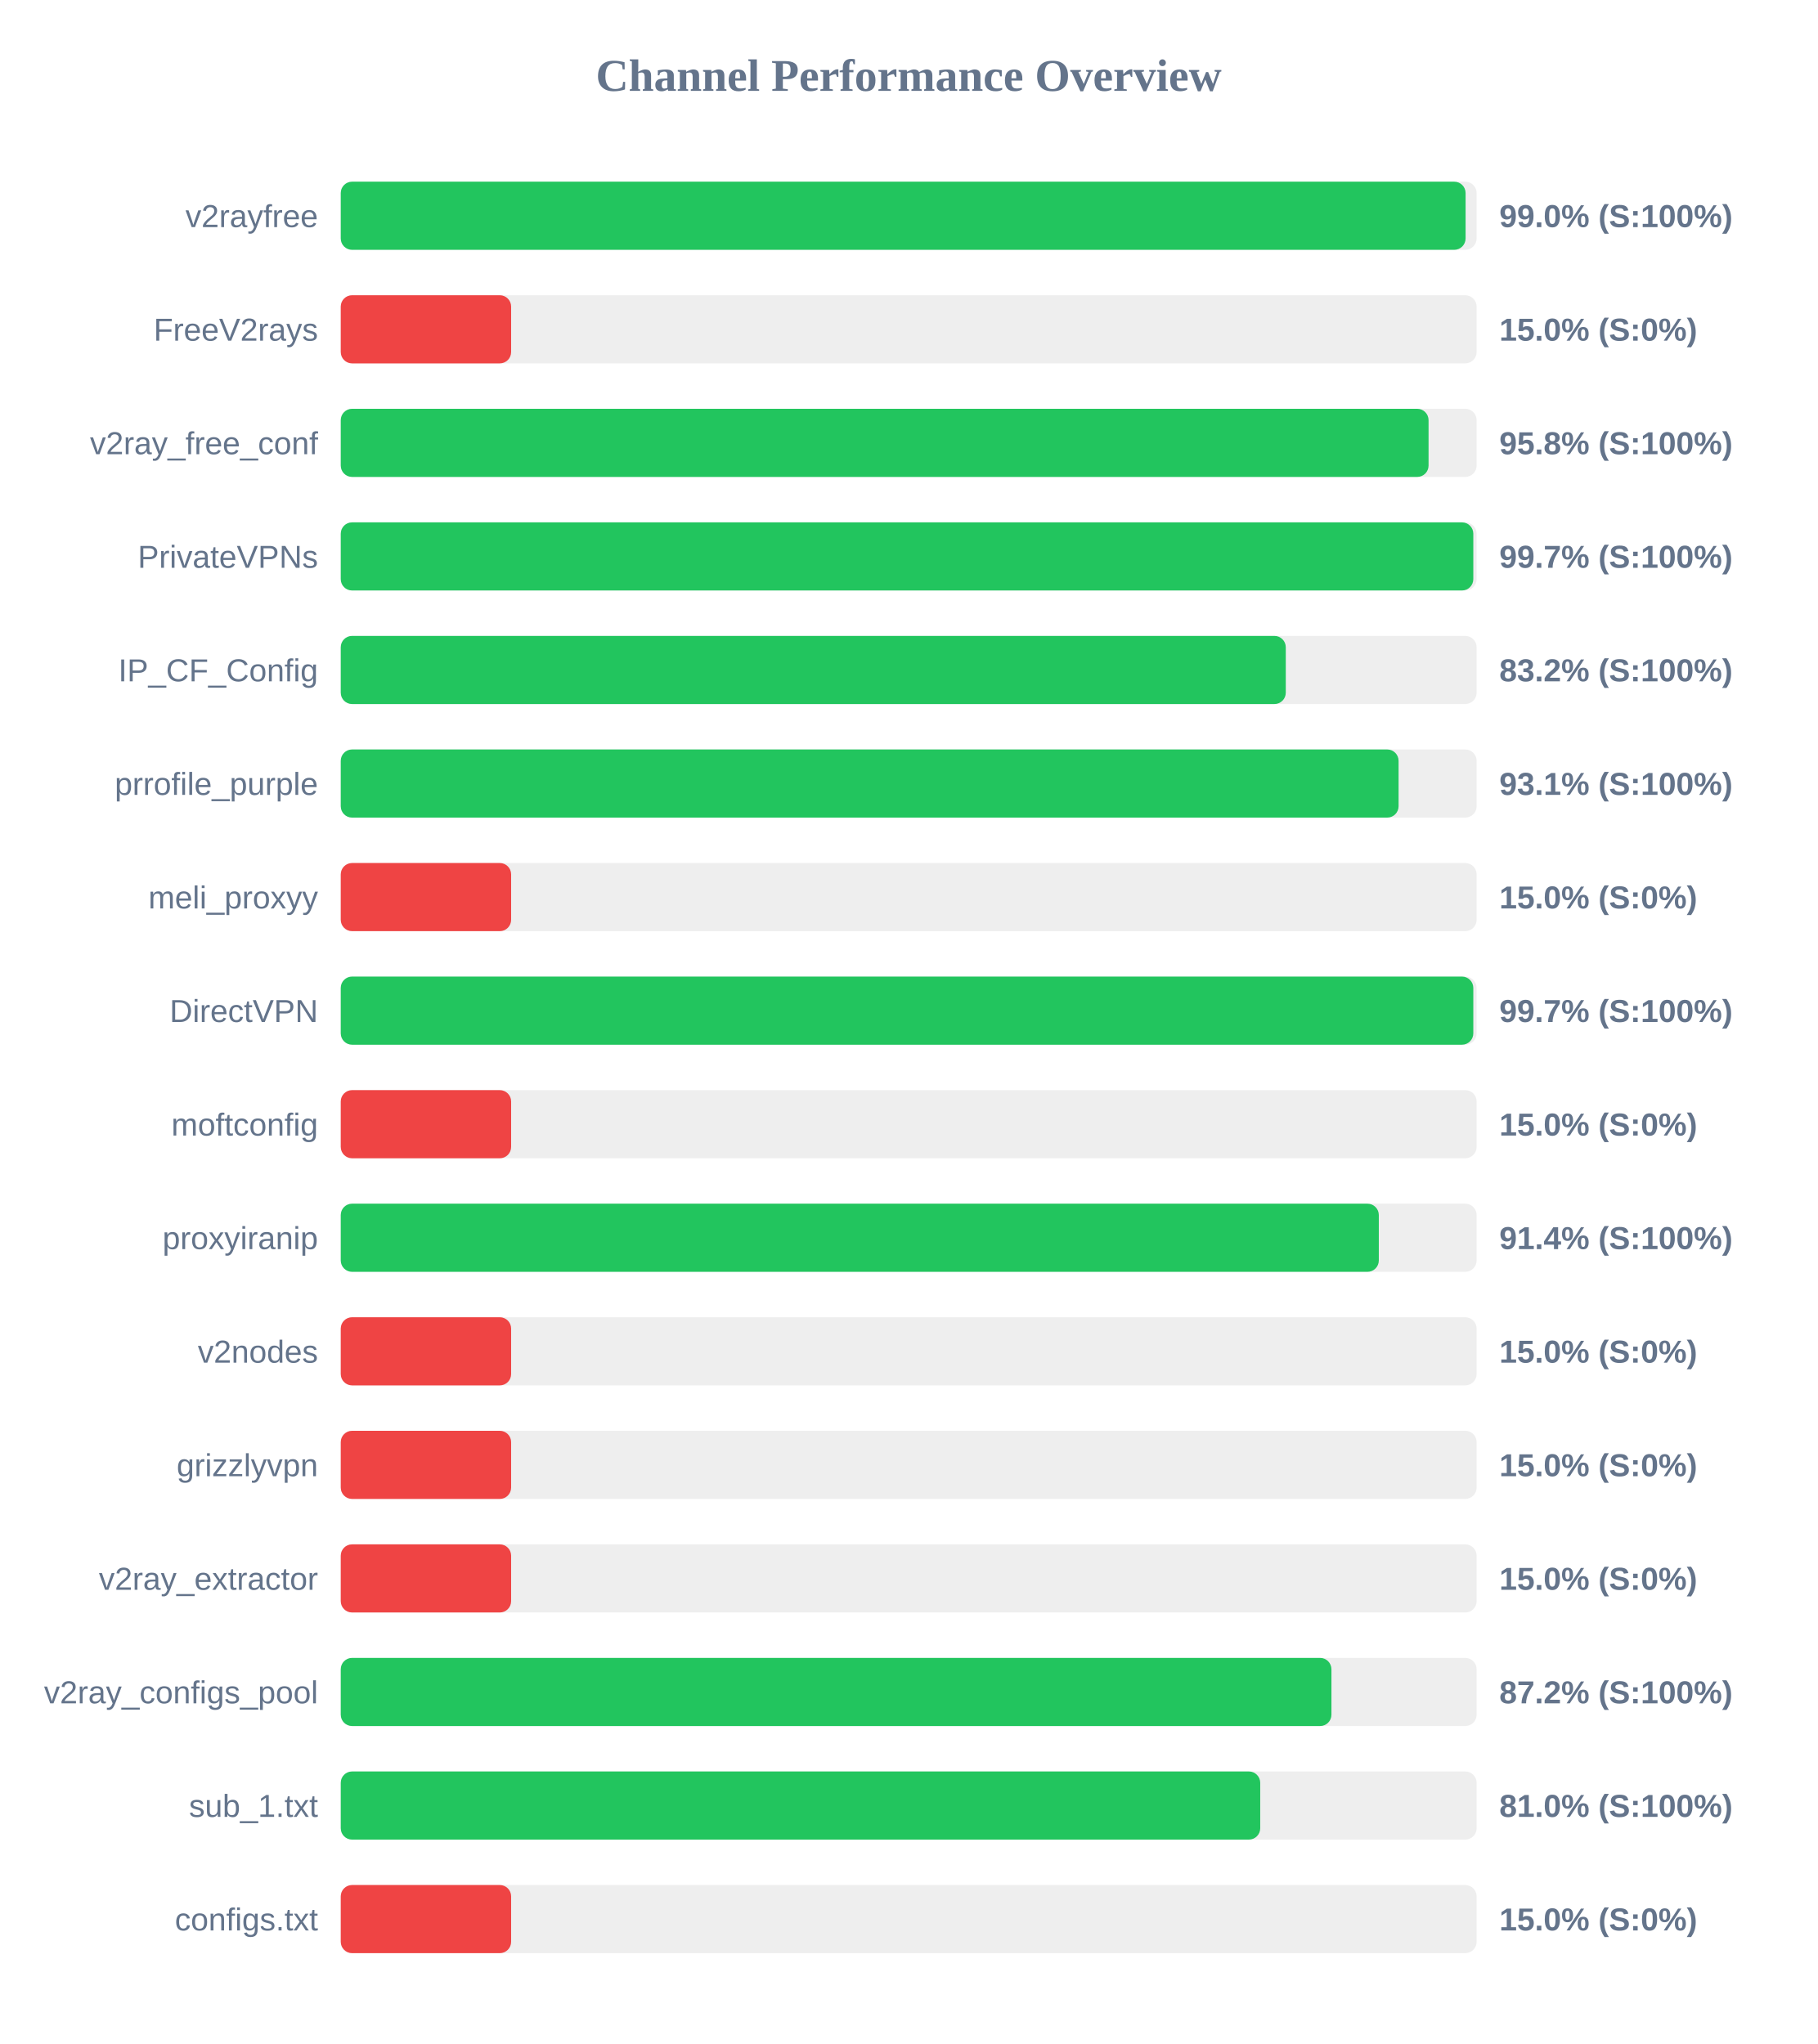
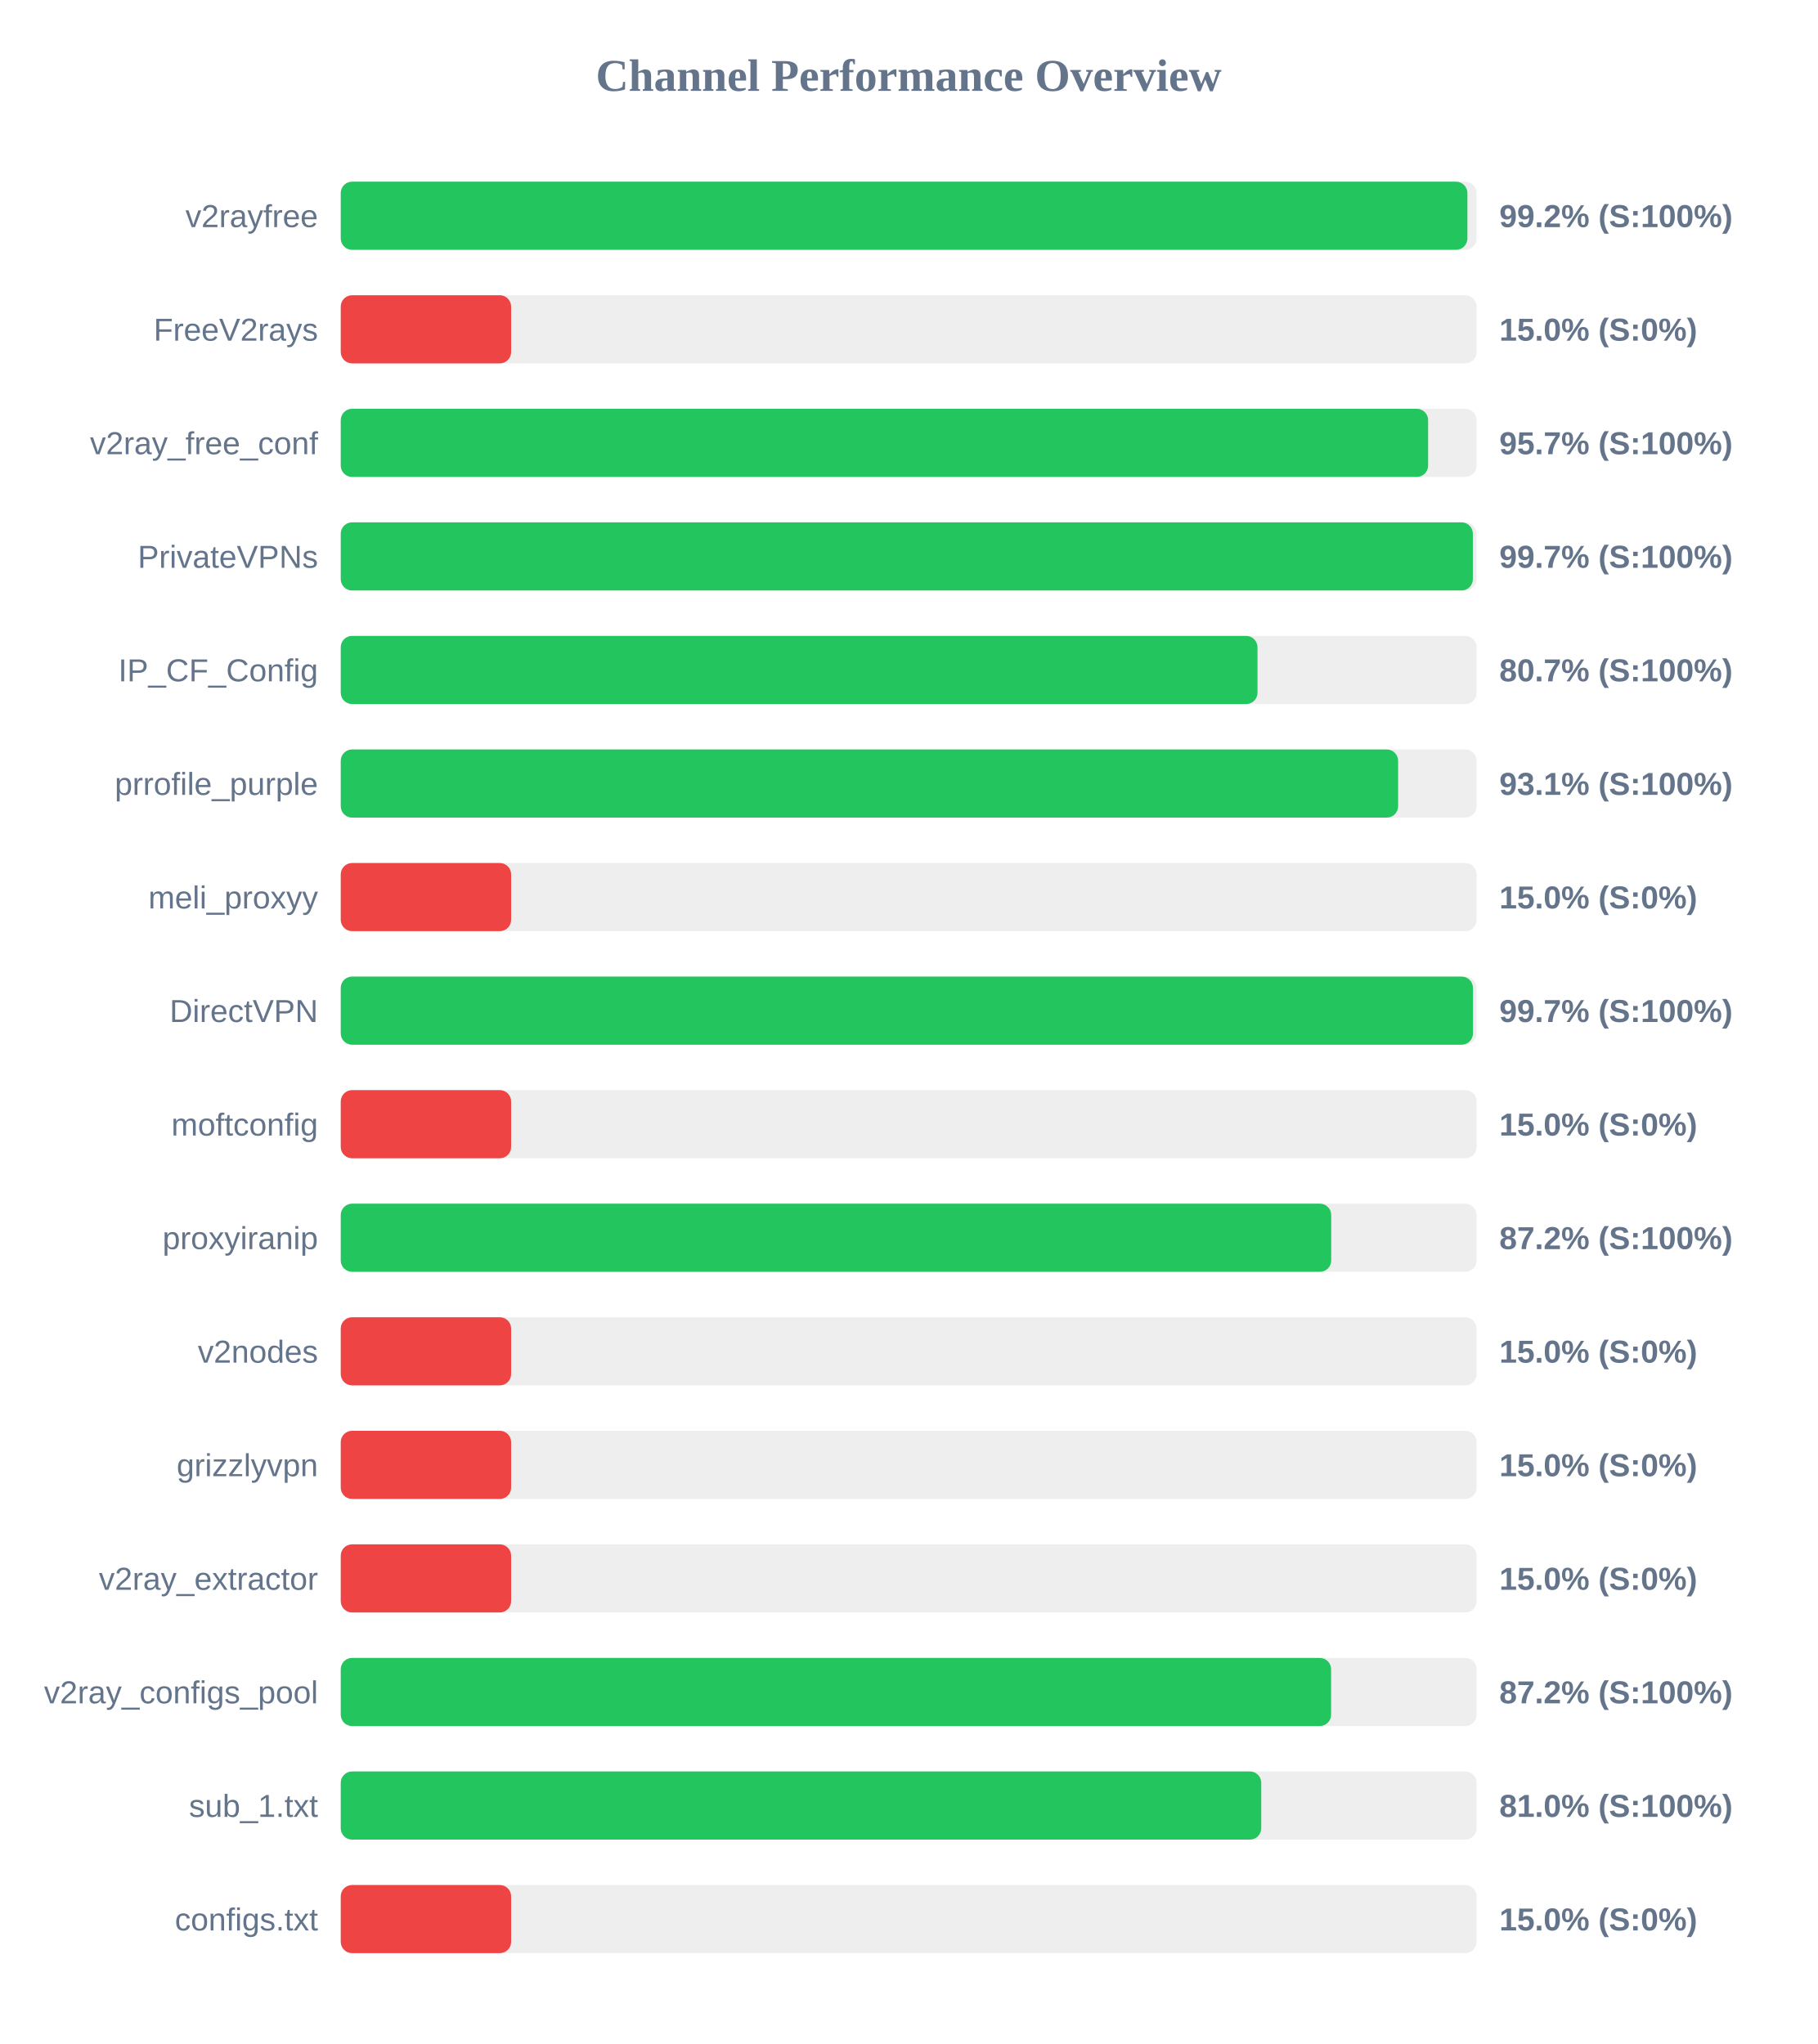
<svg xmlns="http://www.w3.org/2000/svg" width="800" height="900" version="1.1">
  <style>
        .row { font: 14px Arial; fill: #64748b; }
        .score { font: bold 14px Arial; fill: #64748b; }
    </style>
  <text x="400" y="40" text-anchor="middle" font-size="20px" font-weight="bold" fill="#64748b">Channel Performance Overview</text>
  <rect x="150" y="80" width="500" height="30" fill="#eee" rx="5" />
-   <rect x="150" y="80" width="495.15" height="30" fill="#22c55e" rx="5" />
+   <rect x="150" y="80" width="495.95" height="30" fill="#22c55e" rx="5" />
  <text x="140" y="100" text-anchor="end" class="row">v2rayfree</text>
-   <text x="660" y="100" text-anchor="start" class="score">99.0% (S:100%)</text>
+   <text x="660" y="100" text-anchor="start" class="score">99.2% (S:100%)</text>
  <rect x="150" y="130" width="500" height="30" fill="#eee" rx="5" />
  <rect x="150" y="130" width="75.0" height="30" fill="#ef4444" rx="5" />
  <text x="140" y="150" text-anchor="end" class="row">FreeV2rays</text>
  <text x="660" y="150" text-anchor="start" class="score">15.0% (S:0%)</text>
  <rect x="150" y="180" width="500" height="30" fill="#eee" rx="5" />
-   <rect x="150" y="180" width="478.85" height="30" fill="#22c55e" rx="5" />
+   <rect x="150" y="180" width="478.65" height="30" fill="#22c55e" rx="5" />
  <text x="140" y="200" text-anchor="end" class="row">v2ray_free_conf</text>
-   <text x="660" y="200" text-anchor="start" class="score">95.8% (S:100%)</text>
+   <text x="660" y="200" text-anchor="start" class="score">95.7% (S:100%)</text>
  <rect x="150" y="230" width="500" height="30" fill="#eee" rx="5" />
-   <rect x="150" y="230" width="498.55" height="30" fill="#22c55e" rx="5" />
+   <rect x="150" y="230" width="498.35" height="30" fill="#22c55e" rx="5" />
  <text x="140" y="250" text-anchor="end" class="row">PrivateVPNs</text>
  <text x="660" y="250" text-anchor="start" class="score">99.7% (S:100%)</text>
  <rect x="150" y="280" width="500" height="30" fill="#eee" rx="5" />
-   <rect x="150" y="280" width="416.0" height="30" fill="#22c55e" rx="5" />
+   <rect x="150" y="280" width="403.55" height="30" fill="#22c55e" rx="5" />
  <text x="140" y="300" text-anchor="end" class="row">IP_CF_Config</text>
-   <text x="660" y="300" text-anchor="start" class="score">83.2% (S:100%)</text>
+   <text x="660" y="300" text-anchor="start" class="score">80.7% (S:100%)</text>
  <rect x="150" y="330" width="500" height="30" fill="#eee" rx="5" />
-   <rect x="150" y="330" width="465.65" height="30" fill="#22c55e" rx="5" />
+   <rect x="150" y="330" width="465.45" height="30" fill="#22c55e" rx="5" />
  <text x="140" y="350" text-anchor="end" class="row">prrofile_purple</text>
  <text x="660" y="350" text-anchor="start" class="score">93.1% (S:100%)</text>
  <rect x="150" y="380" width="500" height="30" fill="#eee" rx="5" />
  <rect x="150" y="380" width="75.0" height="30" fill="#ef4444" rx="5" />
  <text x="140" y="400" text-anchor="end" class="row">meli_proxyy</text>
  <text x="660" y="400" text-anchor="start" class="score">15.0% (S:0%)</text>
  <rect x="150" y="430" width="500" height="30" fill="#eee" rx="5" />
-   <rect x="150" y="430" width="498.55" height="30" fill="#22c55e" rx="5" />
+   <rect x="150" y="430" width="498.4" height="30" fill="#22c55e" rx="5" />
  <text x="140" y="450" text-anchor="end" class="row">DirectVPN</text>
  <text x="660" y="450" text-anchor="start" class="score">99.7% (S:100%)</text>
  <rect x="150" y="480" width="500" height="30" fill="#eee" rx="5" />
  <rect x="150" y="480" width="75.0" height="30" fill="#ef4444" rx="5" />
  <text x="140" y="500" text-anchor="end" class="row">moftconfig</text>
  <text x="660" y="500" text-anchor="start" class="score">15.0% (S:0%)</text>
  <rect x="150" y="530" width="500" height="30" fill="#eee" rx="5" />
-   <rect x="150" y="530" width="456.95" height="30" fill="#22c55e" rx="5" />
+   <rect x="150" y="530" width="436.0" height="30" fill="#22c55e" rx="5" />
  <text x="140" y="550" text-anchor="end" class="row">proxyiranip</text>
-   <text x="660" y="550" text-anchor="start" class="score">91.4% (S:100%)</text>
+   <text x="660" y="550" text-anchor="start" class="score">87.2% (S:100%)</text>
  <rect x="150" y="580" width="500" height="30" fill="#eee" rx="5" />
  <rect x="150" y="580" width="75.0" height="30" fill="#ef4444" rx="5" />
  <text x="140" y="600" text-anchor="end" class="row">v2nodes</text>
  <text x="660" y="600" text-anchor="start" class="score">15.0% (S:0%)</text>
  <rect x="150" y="630" width="500" height="30" fill="#eee" rx="5" />
  <rect x="150" y="630" width="75.0" height="30" fill="#ef4444" rx="5" />
  <text x="140" y="650" text-anchor="end" class="row">grizzlyvpn</text>
  <text x="660" y="650" text-anchor="start" class="score">15.0% (S:0%)</text>
  <rect x="150" y="680" width="500" height="30" fill="#eee" rx="5" />
  <rect x="150" y="680" width="75.0" height="30" fill="#ef4444" rx="5" />
  <text x="140" y="700" text-anchor="end" class="row">v2ray_extractor</text>
  <text x="660" y="700" text-anchor="start" class="score">15.0% (S:0%)</text>
  <rect x="150" y="730" width="500" height="30" fill="#eee" rx="5" />
-   <rect x="150" y="730" width="436.1" height="30" fill="#22c55e" rx="5" />
+   <rect x="150" y="730" width="435.95" height="30" fill="#22c55e" rx="5" />
  <text x="140" y="750" text-anchor="end" class="row">v2ray_configs_pool</text>
  <text x="660" y="750" text-anchor="start" class="score">87.2% (S:100%)</text>
  <rect x="150" y="780" width="500" height="30" fill="#eee" rx="5" />
-   <rect x="150" y="780" width="404.75" height="30" fill="#22c55e" rx="5" />
+   <rect x="150" y="780" width="405.2" height="30" fill="#22c55e" rx="5" />
  <text x="140" y="800" text-anchor="end" class="row">sub_1.txt</text>
  <text x="660" y="800" text-anchor="start" class="score">81.0% (S:100%)</text>
  <rect x="150" y="830" width="500" height="30" fill="#eee" rx="5" />
  <rect x="150" y="830" width="75.0" height="30" fill="#ef4444" rx="5" />
  <text x="140" y="850" text-anchor="end" class="row">configs.txt</text>
  <text x="660" y="850" text-anchor="start" class="score">15.0% (S:0%)</text>
</svg>
